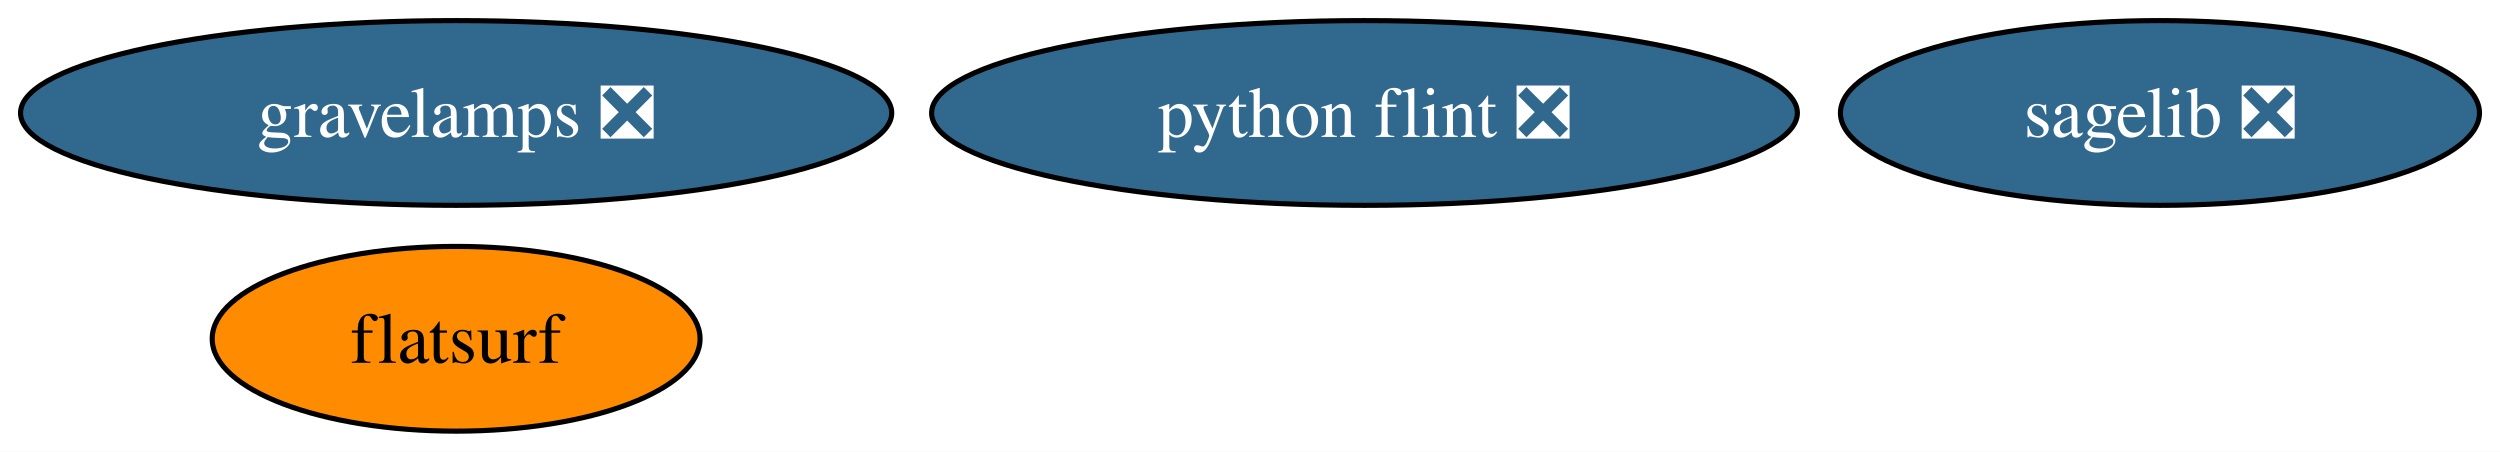
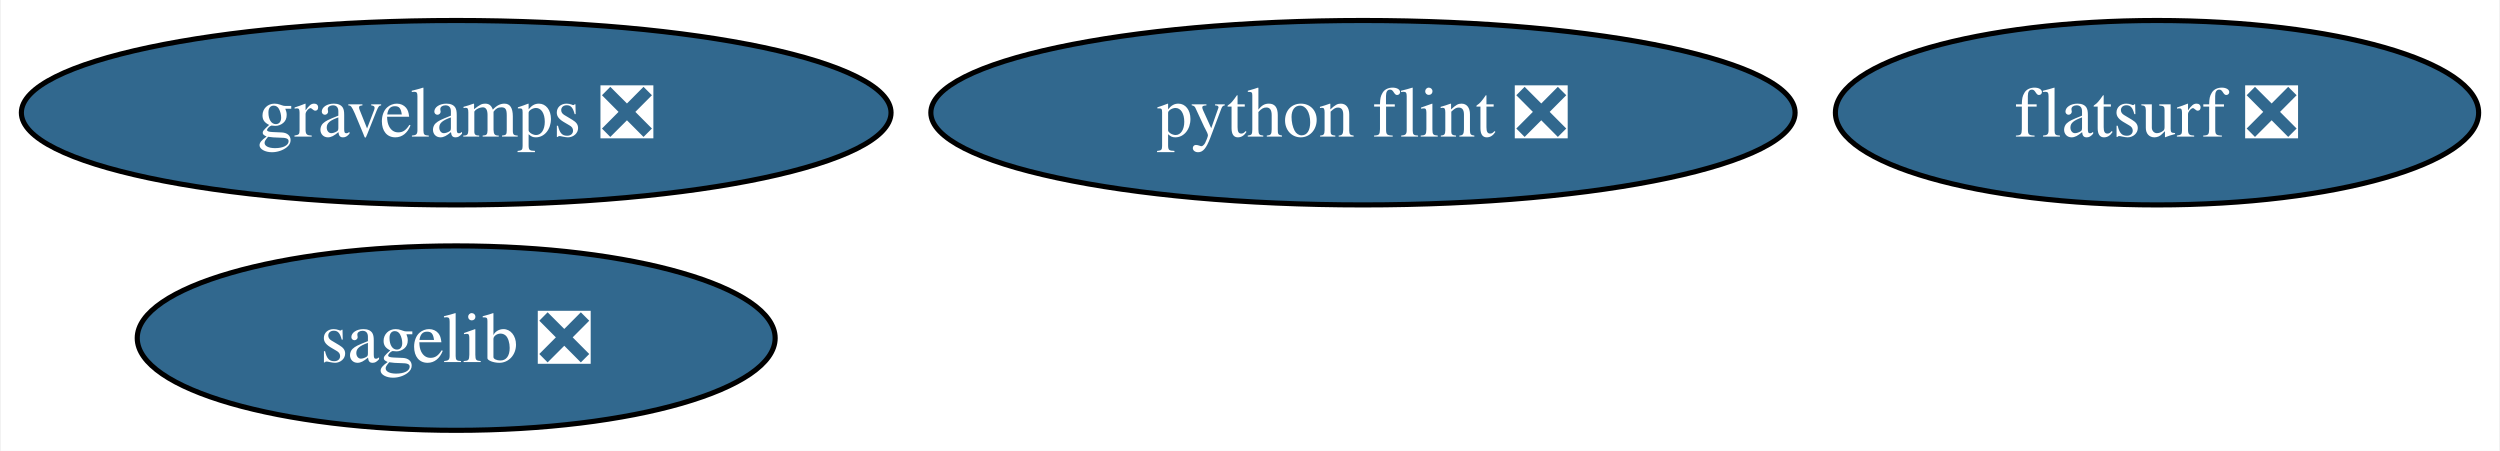
- <svg xmlns="http://www.w3.org/2000/svg" xmlns:xlink="http://www.w3.org/1999/xlink" width="487pt" height="88pt" viewBox="0.00 0.00 487.14 88.00">
+ <svg xmlns="http://www.w3.org/2000/svg" xmlns:xlink="http://www.w3.org/1999/xlink" width="488pt" height="88pt" viewBox="0.00 0.00 487.66 88.00">
  <g id="graph0" class="graph" transform="scale(1 1) rotate(0) translate(4 84)">
-     <polygon fill="white" stroke="none" points="-4,4 -4,-84 483.14,-84 483.14,4 -4,4" />
+     <polygon fill="white" stroke="none" points="-4,4 -4,-84 483.66,-84 483.66,4 -4,4" />
    <g id="node1" class="node">
      <g id="a_node1">
        <a xlink:href="https://github.com/conda-forge/sagelib-feedstock/pull/194" xlink:title="sagelib ❎">
-           <ellipse fill="#31688e" stroke="black" cx="416.88" cy="-62" rx="62.26" ry="18" />
-           <text text-anchor="middle" x="416.88" y="-57.33" font-family="Times,serif" font-size="14.00" fill="white">sagelib ❎</text>
+           <ellipse fill="#31688e" stroke="black" cx="84.88" cy="-18" rx="62.26" ry="18" />
+           <text text-anchor="middle" x="84.88" y="-13.32" font-family="Times,serif" font-size="14.00" fill="white">sagelib ❎</text>
        </a>
      </g>
    </g>
    <g id="node2" class="node">
      <g id="a_node2">
        <a xlink:href="https://github.com/conda-forge/python-flint-feedstock/pull/47" xlink:title="python flint ❎">
          <ellipse fill="#31688e" stroke="black" cx="261.88" cy="-62" rx="84.35" ry="18" />
          <text text-anchor="middle" x="261.88" y="-57.33" font-family="Times,serif" font-size="14.00" fill="white">python flint ❎</text>
        </a>
      </g>
    </g>
    <g id="node3" class="node">
      <g id="a_node3">
-         <a xlink:href="https://github.com/conda-forge/flatsurf-feedstock" xlink:title="flatsurf">
-           <ellipse fill="#ff8c00" stroke="black" cx="84.88" cy="-18" rx="47.53" ry="18" />
-           <text text-anchor="middle" x="84.88" y="-13.32" font-family="Times,serif" font-size="14.00">flatsurf</text>
+         <a xlink:href="https://github.com/conda-forge/flatsurf-feedstock/pull/39" xlink:title="flatsurf ❎">
+           <ellipse fill="#31688e" stroke="black" cx="416.88" cy="-62" rx="62.78" ry="18" />
+           <text text-anchor="middle" x="416.88" y="-57.33" font-family="Times,serif" font-size="14.00" fill="white">flatsurf ❎</text>
        </a>
      </g>
    </g>
    <g id="node4" class="node">
      <g id="a_node4">
        <a xlink:href="https://github.com/conda-forge/gravelamps-feedstock/pull/16" xlink:title="gravelamps ❎">
          <ellipse fill="#31688e" stroke="black" cx="84.88" cy="-62" rx="84.88" ry="18" />
          <text text-anchor="middle" x="84.88" y="-57.33" font-family="Times,serif" font-size="14.00" fill="white">gravelamps ❎</text>
        </a>
      </g>
    </g>
  </g>
</svg>
